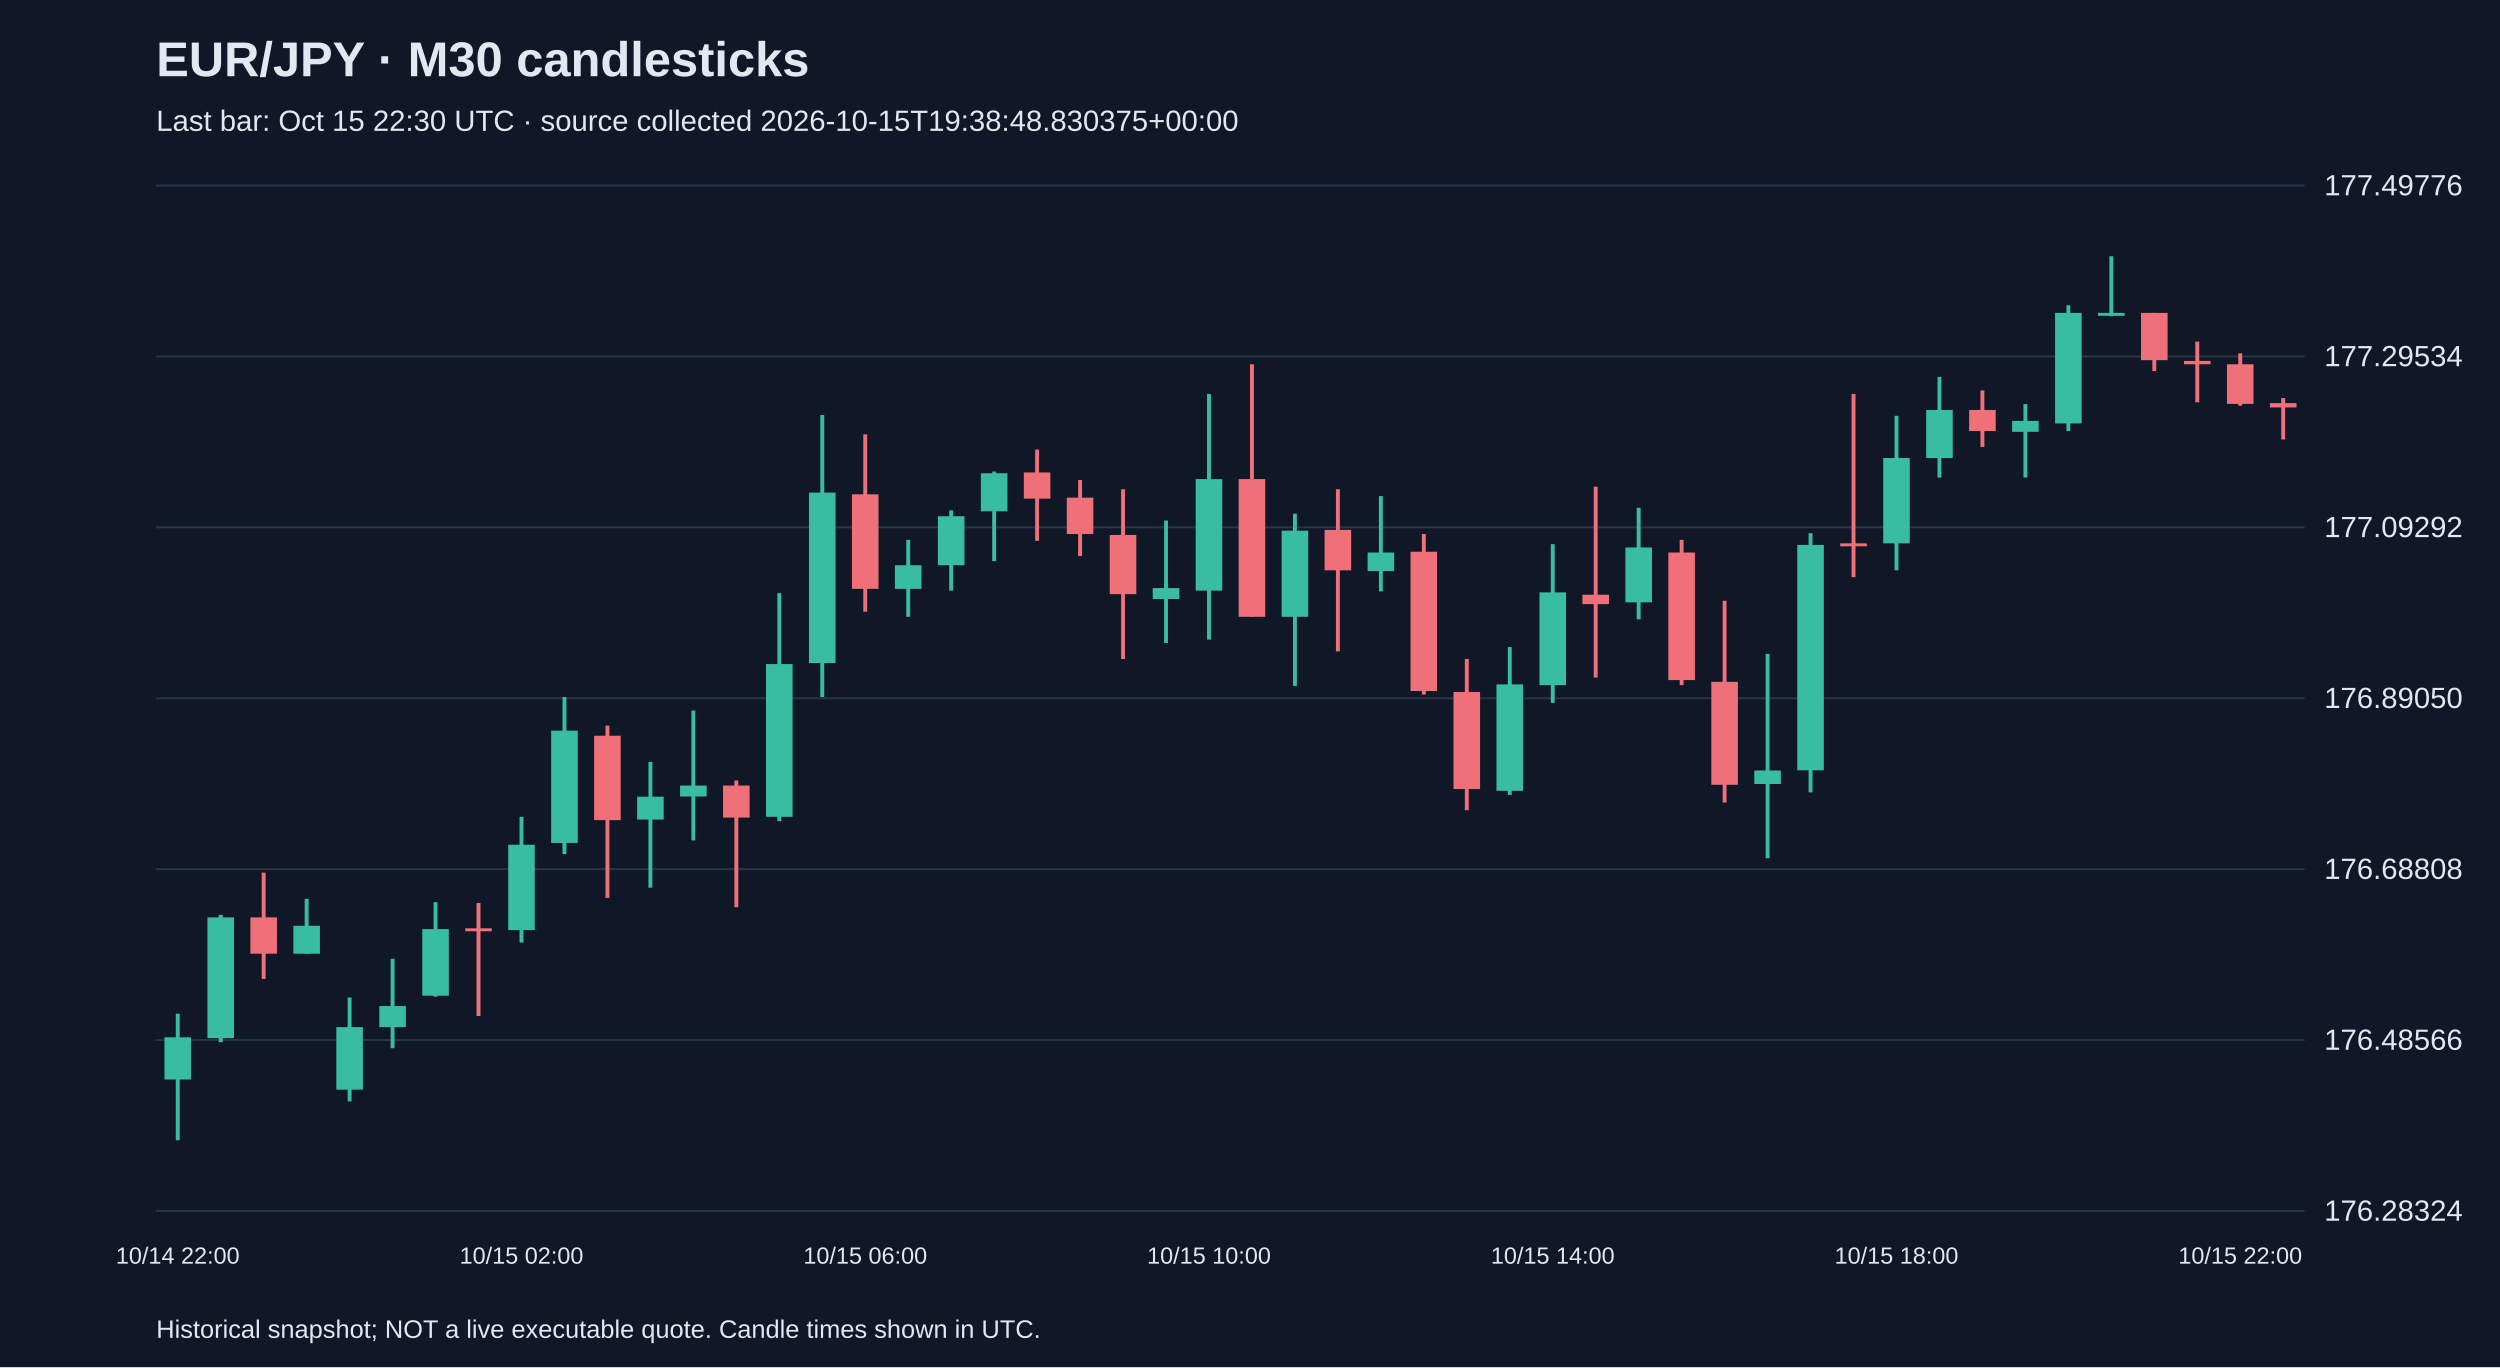
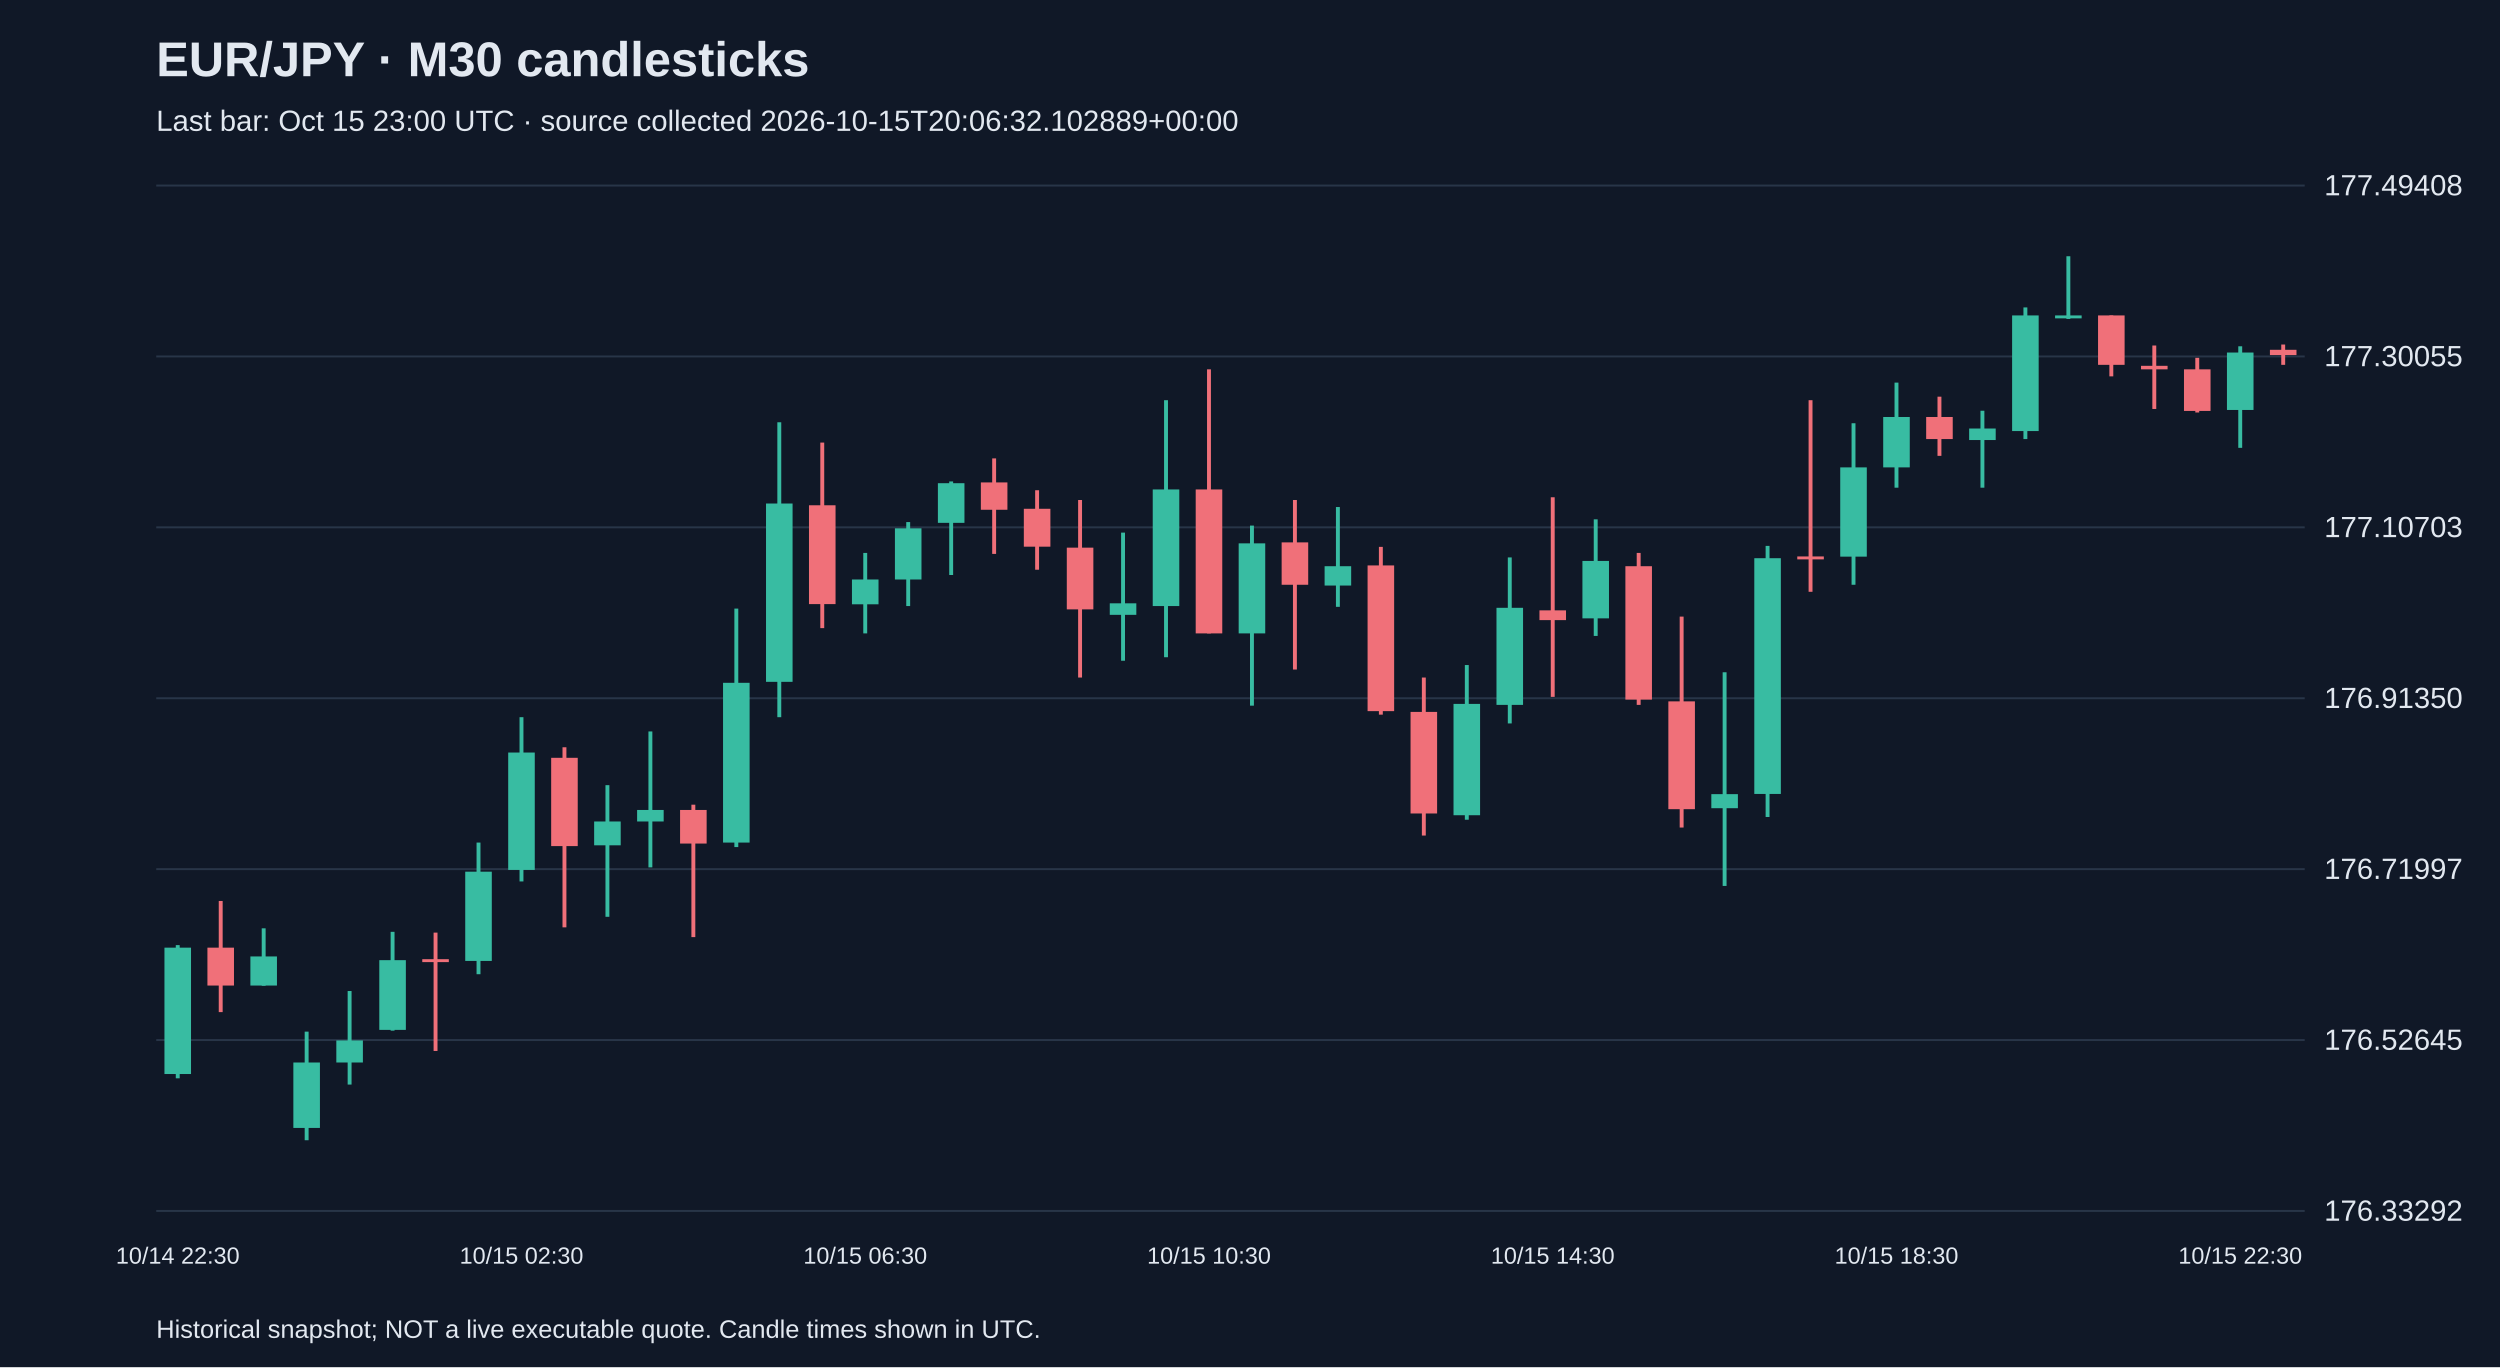
<svg xmlns="http://www.w3.org/2000/svg" viewBox="0 0 1280 700">
  <rect width="100%" height="100%" fill="#101827" />
  <style>text{font-family:Arial,sans-serif;fill:#e2e8f0}</style>
  <text x="80" y="39" font-size="25" font-weight="bold">EUR/JPY · M30 candlesticks</text>
-   <text x="80" y="67" font-size="15" fill="#a6b1c5">Last bar: Oct 15 22:30 UTC · source collected 2026-10-15T19:38:48.830375+00:00</text>
+   <text x="80" y="67" font-size="15" fill="#a6b1c5">Last bar: Oct 15 23:00 UTC · source collected 2026-10-15T20:06:32.102889+00:00</text>
  <line x1="80" y1="620.0" x2="1180" y2="620.0" stroke="#283548" />
-   <text x="1190" y="625.0" font-size="15">176.28324</text>
+   <text x="1190" y="625.0" font-size="15">176.33292</text>
  <line x1="80" y1="532.5" x2="1180" y2="532.5" stroke="#283548" />
-   <text x="1190" y="537.5" font-size="15">176.48566</text>
+   <text x="1190" y="537.5" font-size="15">176.52645</text>
  <line x1="80" y1="445.0" x2="1180" y2="445.0" stroke="#283548" />
-   <text x="1190" y="450.0" font-size="15">176.68808</text>
+   <text x="1190" y="450.0" font-size="15">176.71997</text>
  <line x1="80" y1="357.5" x2="1180" y2="357.5" stroke="#283548" />
-   <text x="1190" y="362.5" font-size="15">176.89050</text>
+   <text x="1190" y="362.5" font-size="15">176.91350</text>
  <line x1="80" y1="270.0" x2="1180" y2="270.0" stroke="#283548" />
-   <text x="1190" y="275.0" font-size="15">177.09292</text>
+   <text x="1190" y="275.0" font-size="15">177.10703</text>
  <line x1="80" y1="182.5" x2="1180" y2="182.5" stroke="#283548" />
-   <text x="1190" y="187.5" font-size="15">177.29534</text>
+   <text x="1190" y="187.5" font-size="15">177.30055</text>
  <line x1="80" y1="95.0" x2="1180" y2="95.0" stroke="#283548" />
-   <text x="1190" y="100.0" font-size="15">177.49776</text>
-   <line x1="91.0" y1="519.0" x2="91.0" y2="583.8" stroke="#38bca2" stroke-width="2" />
-   <rect x="84.2" y="531.1" width="13.6" height="21.6" fill="#38bca2" />
-   <text x="91.0" y="647" text-anchor="middle" font-size="12">10/14 22:00</text>
-   <line x1="113.0" y1="468.4" x2="113.0" y2="533.6" stroke="#38bca2" stroke-width="2" />
-   <rect x="106.2" y="469.7" width="13.6" height="61.8" fill="#38bca2" />
-   <line x1="135.0" y1="446.8" x2="135.0" y2="501.2" stroke="#f07079" stroke-width="2" />
-   <rect x="128.2" y="469.7" width="13.6" height="18.6" fill="#f07079" />
-   <line x1="157.0" y1="460.2" x2="157.0" y2="488.3" stroke="#38bca2" stroke-width="2" />
-   <rect x="150.2" y="474.0" width="13.6" height="14.3" fill="#38bca2" />
-   <line x1="179.0" y1="510.7" x2="179.0" y2="563.9" stroke="#38bca2" stroke-width="2" />
-   <rect x="172.2" y="525.9" width="13.6" height="32.0" fill="#38bca2" />
-   <line x1="201.0" y1="490.9" x2="201.0" y2="536.7" stroke="#38bca2" stroke-width="2" />
-   <rect x="194.2" y="515.1" width="13.6" height="10.8" fill="#38bca2" />
-   <line x1="223.0" y1="461.9" x2="223.0" y2="510.3" stroke="#38bca2" stroke-width="2" />
-   <rect x="216.2" y="475.7" width="13.6" height="34.1" fill="#38bca2" />
-   <line x1="245.0" y1="462.3" x2="245.0" y2="520.2" stroke="#f07079" stroke-width="2" />
-   <rect x="238.2" y="475.3" width="13.6" height="1.5" fill="#f07079" />
-   <line x1="267.0" y1="418.2" x2="267.0" y2="482.6" stroke="#38bca2" stroke-width="2" />
-   <rect x="260.2" y="432.5" width="13.6" height="43.7" fill="#38bca2" />
-   <text x="267.0" y="647" text-anchor="middle" font-size="12">10/15 02:00</text>
-   <line x1="289.0" y1="356.9" x2="289.0" y2="437.3" stroke="#38bca2" stroke-width="2" />
-   <rect x="282.2" y="374.1" width="13.6" height="57.5" fill="#38bca2" />
-   <line x1="311.0" y1="371.5" x2="311.0" y2="459.7" stroke="#f07079" stroke-width="2" />
-   <rect x="304.2" y="376.7" width="13.6" height="43.2" fill="#f07079" />
-   <line x1="333.0" y1="390.1" x2="333.0" y2="454.5" stroke="#38bca2" stroke-width="2" />
-   <rect x="326.2" y="407.9" width="13.6" height="11.7" fill="#38bca2" />
-   <line x1="355.0" y1="363.8" x2="355.0" y2="430.3" stroke="#38bca2" stroke-width="2" />
-   <rect x="348.2" y="402.2" width="13.6" height="5.6" fill="#38bca2" />
-   <line x1="377.0" y1="399.6" x2="377.0" y2="464.5" stroke="#f07079" stroke-width="2" />
-   <rect x="370.2" y="402.2" width="13.6" height="16.4" fill="#f07079" />
-   <line x1="399.0" y1="303.7" x2="399.0" y2="420.4" stroke="#38bca2" stroke-width="2" />
-   <rect x="392.2" y="340.0" width="13.6" height="78.2" fill="#38bca2" />
-   <line x1="421.0" y1="212.5" x2="421.0" y2="356.9" stroke="#38bca2" stroke-width="2" />
-   <rect x="414.2" y="252.2" width="13.6" height="87.3" fill="#38bca2" />
-   <line x1="443.0" y1="222.4" x2="443.0" y2="313.2" stroke="#f07079" stroke-width="2" />
-   <rect x="436.2" y="253.1" width="13.6" height="48.4" fill="#f07079" />
-   <text x="443.0" y="647" text-anchor="middle" font-size="12">10/15 06:00</text>
-   <line x1="465.0" y1="276.4" x2="465.0" y2="315.8" stroke="#38bca2" stroke-width="2" />
-   <rect x="458.2" y="289.4" width="13.6" height="12.1" fill="#38bca2" />
-   <line x1="487.0" y1="261.3" x2="487.0" y2="302.4" stroke="#38bca2" stroke-width="2" />
-   <rect x="480.2" y="264.3" width="13.6" height="25.1" fill="#38bca2" />
-   <line x1="509.0" y1="241.4" x2="509.0" y2="287.3" stroke="#38bca2" stroke-width="2" />
-   <rect x="502.2" y="242.3" width="13.6" height="19.5" fill="#38bca2" />
-   <line x1="531.0" y1="230.2" x2="531.0" y2="276.9" stroke="#f07079" stroke-width="2" />
-   <rect x="524.2" y="241.9" width="13.6" height="13.4" fill="#f07079" />
-   <line x1="553.0" y1="245.8" x2="553.0" y2="284.7" stroke="#f07079" stroke-width="2" />
-   <rect x="546.2" y="254.8" width="13.6" height="18.6" fill="#f07079" />
-   <line x1="575.0" y1="250.5" x2="575.0" y2="337.4" stroke="#f07079" stroke-width="2" />
-   <rect x="568.2" y="273.9" width="13.6" height="30.3" fill="#f07079" />
-   <line x1="597.0" y1="266.5" x2="597.0" y2="329.2" stroke="#38bca2" stroke-width="2" />
-   <rect x="590.2" y="301.1" width="13.6" height="5.6" fill="#38bca2" />
-   <line x1="619.0" y1="201.7" x2="619.0" y2="327.5" stroke="#38bca2" stroke-width="2" />
-   <rect x="612.2" y="245.3" width="13.6" height="57.1" fill="#38bca2" />
-   <text x="619.0" y="647" text-anchor="middle" font-size="12">10/15 10:00</text>
-   <line x1="641.0" y1="186.5" x2="641.0" y2="315.8" stroke="#f07079" stroke-width="2" />
-   <rect x="634.2" y="245.3" width="13.6" height="70.5" fill="#f07079" />
-   <line x1="663.0" y1="263.0" x2="663.0" y2="351.2" stroke="#38bca2" stroke-width="2" />
-   <rect x="656.2" y="271.7" width="13.6" height="44.1" fill="#38bca2" />
-   <line x1="685.0" y1="250.5" x2="685.0" y2="333.5" stroke="#f07079" stroke-width="2" />
-   <rect x="678.2" y="271.3" width="13.6" height="20.7" fill="#f07079" />
-   <line x1="707.0" y1="254.0" x2="707.0" y2="302.8" stroke="#38bca2" stroke-width="2" />
-   <rect x="700.2" y="282.9" width="13.6" height="9.5" fill="#38bca2" />
-   <line x1="729.0" y1="273.4" x2="729.0" y2="355.6" stroke="#f07079" stroke-width="2" />
-   <rect x="722.2" y="282.5" width="13.6" height="71.3" fill="#f07079" />
-   <line x1="751.0" y1="337.4" x2="751.0" y2="414.8" stroke="#f07079" stroke-width="2" />
-   <rect x="744.2" y="354.3" width="13.6" height="49.7" fill="#f07079" />
-   <line x1="773.0" y1="331.3" x2="773.0" y2="407.0" stroke="#38bca2" stroke-width="2" />
-   <rect x="766.2" y="350.4" width="13.6" height="54.5" fill="#38bca2" />
-   <line x1="795.0" y1="278.6" x2="795.0" y2="359.9" stroke="#38bca2" stroke-width="2" />
-   <rect x="788.2" y="303.3" width="13.6" height="47.5" fill="#38bca2" />
-   <text x="795.0" y="647" text-anchor="middle" font-size="12">10/15 14:00</text>
-   <line x1="817.0" y1="249.2" x2="817.0" y2="346.9" stroke="#f07079" stroke-width="2" />
-   <rect x="810.2" y="304.5" width="13.6" height="4.8" fill="#f07079" />
-   <line x1="839.0" y1="260.0" x2="839.0" y2="317.1" stroke="#38bca2" stroke-width="2" />
-   <rect x="832.2" y="280.3" width="13.6" height="28.1" fill="#38bca2" />
-   <line x1="861.0" y1="276.4" x2="861.0" y2="350.8" stroke="#f07079" stroke-width="2" />
-   <rect x="854.2" y="282.9" width="13.6" height="65.3" fill="#f07079" />
-   <line x1="883.0" y1="307.6" x2="883.0" y2="410.9" stroke="#f07079" stroke-width="2" />
-   <rect x="876.2" y="349.1" width="13.6" height="52.7" fill="#f07079" />
-   <line x1="905.0" y1="334.8" x2="905.0" y2="439.4" stroke="#38bca2" stroke-width="2" />
-   <rect x="898.2" y="394.5" width="13.6" height="6.9" fill="#38bca2" />
-   <line x1="927.0" y1="273.0" x2="927.0" y2="405.7" stroke="#38bca2" stroke-width="2" />
-   <rect x="920.2" y="279.0" width="13.6" height="115.4" fill="#38bca2" />
-   <line x1="949.0" y1="201.7" x2="949.0" y2="295.5" stroke="#f07079" stroke-width="2" />
-   <rect x="942.2" y="278.2" width="13.6" height="1.5" fill="#f07079" />
-   <line x1="971.0" y1="212.9" x2="971.0" y2="292.0" stroke="#38bca2" stroke-width="2" />
-   <rect x="964.2" y="234.5" width="13.6" height="43.7" fill="#38bca2" />
-   <text x="971.0" y="647" text-anchor="middle" font-size="12">10/15 18:00</text>
-   <line x1="993.0" y1="193.0" x2="993.0" y2="244.5" stroke="#38bca2" stroke-width="2" />
-   <rect x="986.2" y="209.9" width="13.6" height="24.6" fill="#38bca2" />
-   <line x1="1015.0" y1="199.9" x2="1015.0" y2="228.9" stroke="#f07079" stroke-width="2" />
-   <rect x="1008.2" y="209.9" width="13.6" height="10.8" fill="#f07079" />
-   <line x1="1037.0" y1="206.9" x2="1037.0" y2="244.5" stroke="#38bca2" stroke-width="2" />
-   <rect x="1030.2" y="215.5" width="13.6" height="5.6" fill="#38bca2" />
-   <line x1="1059.0" y1="156.3" x2="1059.0" y2="220.7" stroke="#38bca2" stroke-width="2" />
-   <rect x="1052.2" y="160.2" width="13.6" height="56.6" fill="#38bca2" />
-   <line x1="1081.0" y1="131.2" x2="1081.0" y2="161.9" stroke="#38bca2" stroke-width="2" />
-   <rect x="1074.2" y="160.2" width="13.6" height="1.5" fill="#38bca2" />
-   <line x1="1103.0" y1="160.2" x2="1103.0" y2="190.0" stroke="#f07079" stroke-width="2" />
-   <rect x="1096.2" y="160.2" width="13.6" height="24.2" fill="#f07079" />
-   <line x1="1125.0" y1="174.9" x2="1125.0" y2="206.0" stroke="#f07079" stroke-width="2" />
-   <rect x="1118.2" y="184.8" width="13.6" height="1.7" fill="#f07079" />
-   <line x1="1147.0" y1="180.9" x2="1147.0" y2="207.7" stroke="#f07079" stroke-width="2" />
-   <rect x="1140.2" y="186.5" width="13.6" height="20.3" fill="#f07079" />
-   <text x="1147.0" y="647" text-anchor="middle" font-size="12">10/15 22:00</text>
-   <line x1="1169.0" y1="203.8" x2="1169.0" y2="225.0" stroke="#f07079" stroke-width="2" />
-   <rect x="1162.2" y="206.4" width="13.6" height="2.2" fill="#f07079" />
+   <text x="1190" y="100.0" font-size="15">177.49408</text>
+   <line x1="91.0" y1="483.9" x2="91.0" y2="552.1" stroke="#38bca2" stroke-width="2" />
+   <rect x="84.2" y="485.2" width="13.6" height="64.7" fill="#38bca2" />
+   <text x="91.0" y="647" text-anchor="middle" font-size="12">10/14 22:30</text>
+   <line x1="113.0" y1="461.3" x2="113.0" y2="518.2" stroke="#f07079" stroke-width="2" />
+   <rect x="106.2" y="485.2" width="13.6" height="19.4" fill="#f07079" />
+   <line x1="135.0" y1="475.3" x2="135.0" y2="504.7" stroke="#38bca2" stroke-width="2" />
+   <rect x="128.2" y="489.7" width="13.6" height="14.9" fill="#38bca2" />
+   <line x1="157.0" y1="528.2" x2="157.0" y2="583.8" stroke="#38bca2" stroke-width="2" />
+   <rect x="150.2" y="544.0" width="13.6" height="33.5" fill="#38bca2" />
+   <line x1="179.0" y1="507.4" x2="179.0" y2="555.3" stroke="#38bca2" stroke-width="2" />
+   <rect x="172.2" y="532.7" width="13.6" height="11.3" fill="#38bca2" />
+   <line x1="201.0" y1="477.1" x2="201.0" y2="527.7" stroke="#38bca2" stroke-width="2" />
+   <rect x="194.2" y="491.6" width="13.6" height="35.7" fill="#38bca2" />
+   <line x1="223.0" y1="477.5" x2="223.0" y2="538.1" stroke="#f07079" stroke-width="2" />
+   <rect x="216.2" y="491.1" width="13.6" height="1.5" fill="#f07079" />
+   <line x1="245.0" y1="431.4" x2="245.0" y2="498.8" stroke="#38bca2" stroke-width="2" />
+   <rect x="238.2" y="446.3" width="13.6" height="45.7" fill="#38bca2" />
+   <line x1="267.0" y1="367.2" x2="267.0" y2="451.3" stroke="#38bca2" stroke-width="2" />
+   <rect x="260.2" y="385.3" width="13.6" height="60.1" fill="#38bca2" />
+   <text x="267.0" y="647" text-anchor="middle" font-size="12">10/15 02:30</text>
+   <line x1="289.0" y1="382.6" x2="289.0" y2="474.8" stroke="#f07079" stroke-width="2" />
+   <rect x="282.2" y="388.0" width="13.6" height="45.2" fill="#f07079" />
+   <line x1="311.0" y1="402.0" x2="311.0" y2="469.4" stroke="#38bca2" stroke-width="2" />
+   <rect x="304.2" y="420.6" width="13.6" height="12.2" fill="#38bca2" />
+   <line x1="333.0" y1="374.5" x2="333.0" y2="444.1" stroke="#38bca2" stroke-width="2" />
+   <rect x="326.2" y="414.7" width="13.6" height="5.9" fill="#38bca2" />
+   <line x1="355.0" y1="412.0" x2="355.0" y2="479.8" stroke="#f07079" stroke-width="2" />
+   <rect x="348.2" y="414.7" width="13.6" height="17.2" fill="#f07079" />
+   <line x1="377.0" y1="311.6" x2="377.0" y2="433.7" stroke="#38bca2" stroke-width="2" />
+   <rect x="370.2" y="349.6" width="13.6" height="81.8" fill="#38bca2" />
+   <line x1="399.0" y1="216.2" x2="399.0" y2="367.2" stroke="#38bca2" stroke-width="2" />
+   <rect x="392.2" y="257.8" width="13.6" height="91.3" fill="#38bca2" />
+   <line x1="421.0" y1="226.6" x2="421.0" y2="321.6" stroke="#f07079" stroke-width="2" />
+   <rect x="414.2" y="258.7" width="13.6" height="50.6" fill="#f07079" />
+   <line x1="443.0" y1="283.1" x2="443.0" y2="324.3" stroke="#38bca2" stroke-width="2" />
+   <rect x="436.2" y="296.7" width="13.6" height="12.7" fill="#38bca2" />
+   <text x="443.0" y="647" text-anchor="middle" font-size="12">10/15 06:30</text>
+   <line x1="465.0" y1="267.3" x2="465.0" y2="310.3" stroke="#38bca2" stroke-width="2" />
+   <rect x="458.2" y="270.5" width="13.6" height="26.2" fill="#38bca2" />
+   <line x1="487.0" y1="246.5" x2="487.0" y2="294.4" stroke="#38bca2" stroke-width="2" />
+   <rect x="480.2" y="247.4" width="13.6" height="20.3" fill="#38bca2" />
+   <line x1="509.0" y1="234.7" x2="509.0" y2="283.6" stroke="#f07079" stroke-width="2" />
+   <rect x="502.2" y="247.0" width="13.6" height="14.0" fill="#f07079" />
+   <line x1="531.0" y1="251.0" x2="531.0" y2="291.7" stroke="#f07079" stroke-width="2" />
+   <rect x="524.2" y="260.5" width="13.6" height="19.4" fill="#f07079" />
+   <line x1="553.0" y1="256.0" x2="553.0" y2="346.9" stroke="#f07079" stroke-width="2" />
+   <rect x="546.2" y="280.4" width="13.6" height="31.6" fill="#f07079" />
+   <line x1="575.0" y1="272.7" x2="575.0" y2="338.3" stroke="#38bca2" stroke-width="2" />
+   <rect x="568.2" y="308.9" width="13.6" height="5.9" fill="#38bca2" />
+   <line x1="597.0" y1="204.9" x2="597.0" y2="336.5" stroke="#38bca2" stroke-width="2" />
+   <rect x="590.2" y="250.6" width="13.6" height="59.7" fill="#38bca2" />
+   <line x1="619.0" y1="189.1" x2="619.0" y2="324.3" stroke="#f07079" stroke-width="2" />
+   <rect x="612.2" y="250.6" width="13.6" height="73.7" fill="#f07079" />
+   <text x="619.0" y="647" text-anchor="middle" font-size="12">10/15 10:30</text>
+   <line x1="641.0" y1="269.1" x2="641.0" y2="361.3" stroke="#38bca2" stroke-width="2" />
+   <rect x="634.2" y="278.2" width="13.6" height="46.1" fill="#38bca2" />
+   <line x1="663.0" y1="256.0" x2="663.0" y2="342.8" stroke="#f07079" stroke-width="2" />
+   <rect x="656.2" y="277.7" width="13.6" height="21.7" fill="#f07079" />
+   <line x1="685.0" y1="259.6" x2="685.0" y2="310.7" stroke="#38bca2" stroke-width="2" />
+   <rect x="678.2" y="289.9" width="13.6" height="9.9" fill="#38bca2" />
+   <line x1="707.0" y1="280.0" x2="707.0" y2="365.9" stroke="#f07079" stroke-width="2" />
+   <rect x="700.2" y="289.5" width="13.6" height="74.6" fill="#f07079" />
+   <line x1="729.0" y1="346.9" x2="729.0" y2="427.8" stroke="#f07079" stroke-width="2" />
+   <rect x="722.2" y="364.5" width="13.6" height="52.0" fill="#f07079" />
+   <line x1="751.0" y1="340.5" x2="751.0" y2="419.7" stroke="#38bca2" stroke-width="2" />
+   <rect x="744.2" y="360.4" width="13.6" height="57.0" fill="#38bca2" />
+   <line x1="773.0" y1="285.4" x2="773.0" y2="370.4" stroke="#38bca2" stroke-width="2" />
+   <rect x="766.2" y="311.2" width="13.6" height="49.7" fill="#38bca2" />
+   <line x1="795.0" y1="254.6" x2="795.0" y2="356.8" stroke="#f07079" stroke-width="2" />
+   <rect x="788.2" y="312.5" width="13.6" height="5.0" fill="#f07079" />
+   <text x="795.0" y="647" text-anchor="middle" font-size="12">10/15 14:30</text>
+   <line x1="817.0" y1="265.9" x2="817.0" y2="325.6" stroke="#38bca2" stroke-width="2" />
+   <rect x="810.2" y="287.2" width="13.6" height="29.4" fill="#38bca2" />
+   <line x1="839.0" y1="283.1" x2="839.0" y2="360.9" stroke="#f07079" stroke-width="2" />
+   <rect x="832.2" y="289.9" width="13.6" height="68.3" fill="#f07079" />
+   <line x1="861.0" y1="315.7" x2="861.0" y2="423.7" stroke="#f07079" stroke-width="2" />
+   <rect x="854.2" y="359.1" width="13.6" height="55.2" fill="#f07079" />
+   <line x1="883.0" y1="344.2" x2="883.0" y2="453.6" stroke="#38bca2" stroke-width="2" />
+   <rect x="876.2" y="406.6" width="13.6" height="7.2" fill="#38bca2" />
+   <line x1="905.0" y1="279.5" x2="905.0" y2="418.3" stroke="#38bca2" stroke-width="2" />
+   <rect x="898.2" y="285.8" width="13.6" height="120.7" fill="#38bca2" />
+   <line x1="927.0" y1="204.9" x2="927.0" y2="303.0" stroke="#f07079" stroke-width="2" />
+   <rect x="920.2" y="284.9" width="13.6" height="1.5" fill="#f07079" />
+   <line x1="949.0" y1="216.7" x2="949.0" y2="299.4" stroke="#38bca2" stroke-width="2" />
+   <rect x="942.2" y="239.3" width="13.6" height="45.7" fill="#38bca2" />
+   <line x1="971.0" y1="195.9" x2="971.0" y2="249.7" stroke="#38bca2" stroke-width="2" />
+   <rect x="964.2" y="213.5" width="13.6" height="25.8" fill="#38bca2" />
+   <text x="971.0" y="647" text-anchor="middle" font-size="12">10/15 18:30</text>
+   <line x1="993.0" y1="203.1" x2="993.0" y2="233.4" stroke="#f07079" stroke-width="2" />
+   <rect x="986.2" y="213.5" width="13.6" height="11.3" fill="#f07079" />
+   <line x1="1015.0" y1="210.3" x2="1015.0" y2="249.7" stroke="#38bca2" stroke-width="2" />
+   <rect x="1008.2" y="219.4" width="13.6" height="5.9" fill="#38bca2" />
+   <line x1="1037.0" y1="157.4" x2="1037.0" y2="224.8" stroke="#38bca2" stroke-width="2" />
+   <rect x="1030.2" y="161.5" width="13.6" height="59.2" fill="#38bca2" />
+   <line x1="1059.0" y1="131.2" x2="1059.0" y2="163.3" stroke="#38bca2" stroke-width="2" />
+   <rect x="1052.2" y="161.5" width="13.6" height="1.5" fill="#38bca2" />
+   <line x1="1081.0" y1="161.5" x2="1081.0" y2="192.7" stroke="#f07079" stroke-width="2" />
+   <rect x="1074.2" y="161.5" width="13.6" height="25.3" fill="#f07079" />
+   <line x1="1103.0" y1="176.9" x2="1103.0" y2="209.4" stroke="#f07079" stroke-width="2" />
+   <rect x="1096.2" y="187.3" width="13.6" height="1.8" fill="#f07079" />
+   <line x1="1125.0" y1="183.2" x2="1125.0" y2="211.2" stroke="#f07079" stroke-width="2" />
+   <rect x="1118.2" y="189.1" width="13.6" height="21.3" fill="#f07079" />
+   <line x1="1147.0" y1="177.3" x2="1147.0" y2="229.3" stroke="#38bca2" stroke-width="2" />
+   <rect x="1140.2" y="180.5" width="13.6" height="29.4" fill="#38bca2" />
+   <text x="1147.0" y="647" text-anchor="middle" font-size="12">10/15 22:30</text>
+   <line x1="1169.0" y1="176.4" x2="1169.0" y2="186.8" stroke="#f07079" stroke-width="2" />
+   <rect x="1162.2" y="179.1" width="13.6" height="2.7" fill="#f07079" />
  <text x="80" y="685" font-size="13">Historical snapshot; NOT a live executable quote. Candle times shown in UTC.</text>
</svg>
